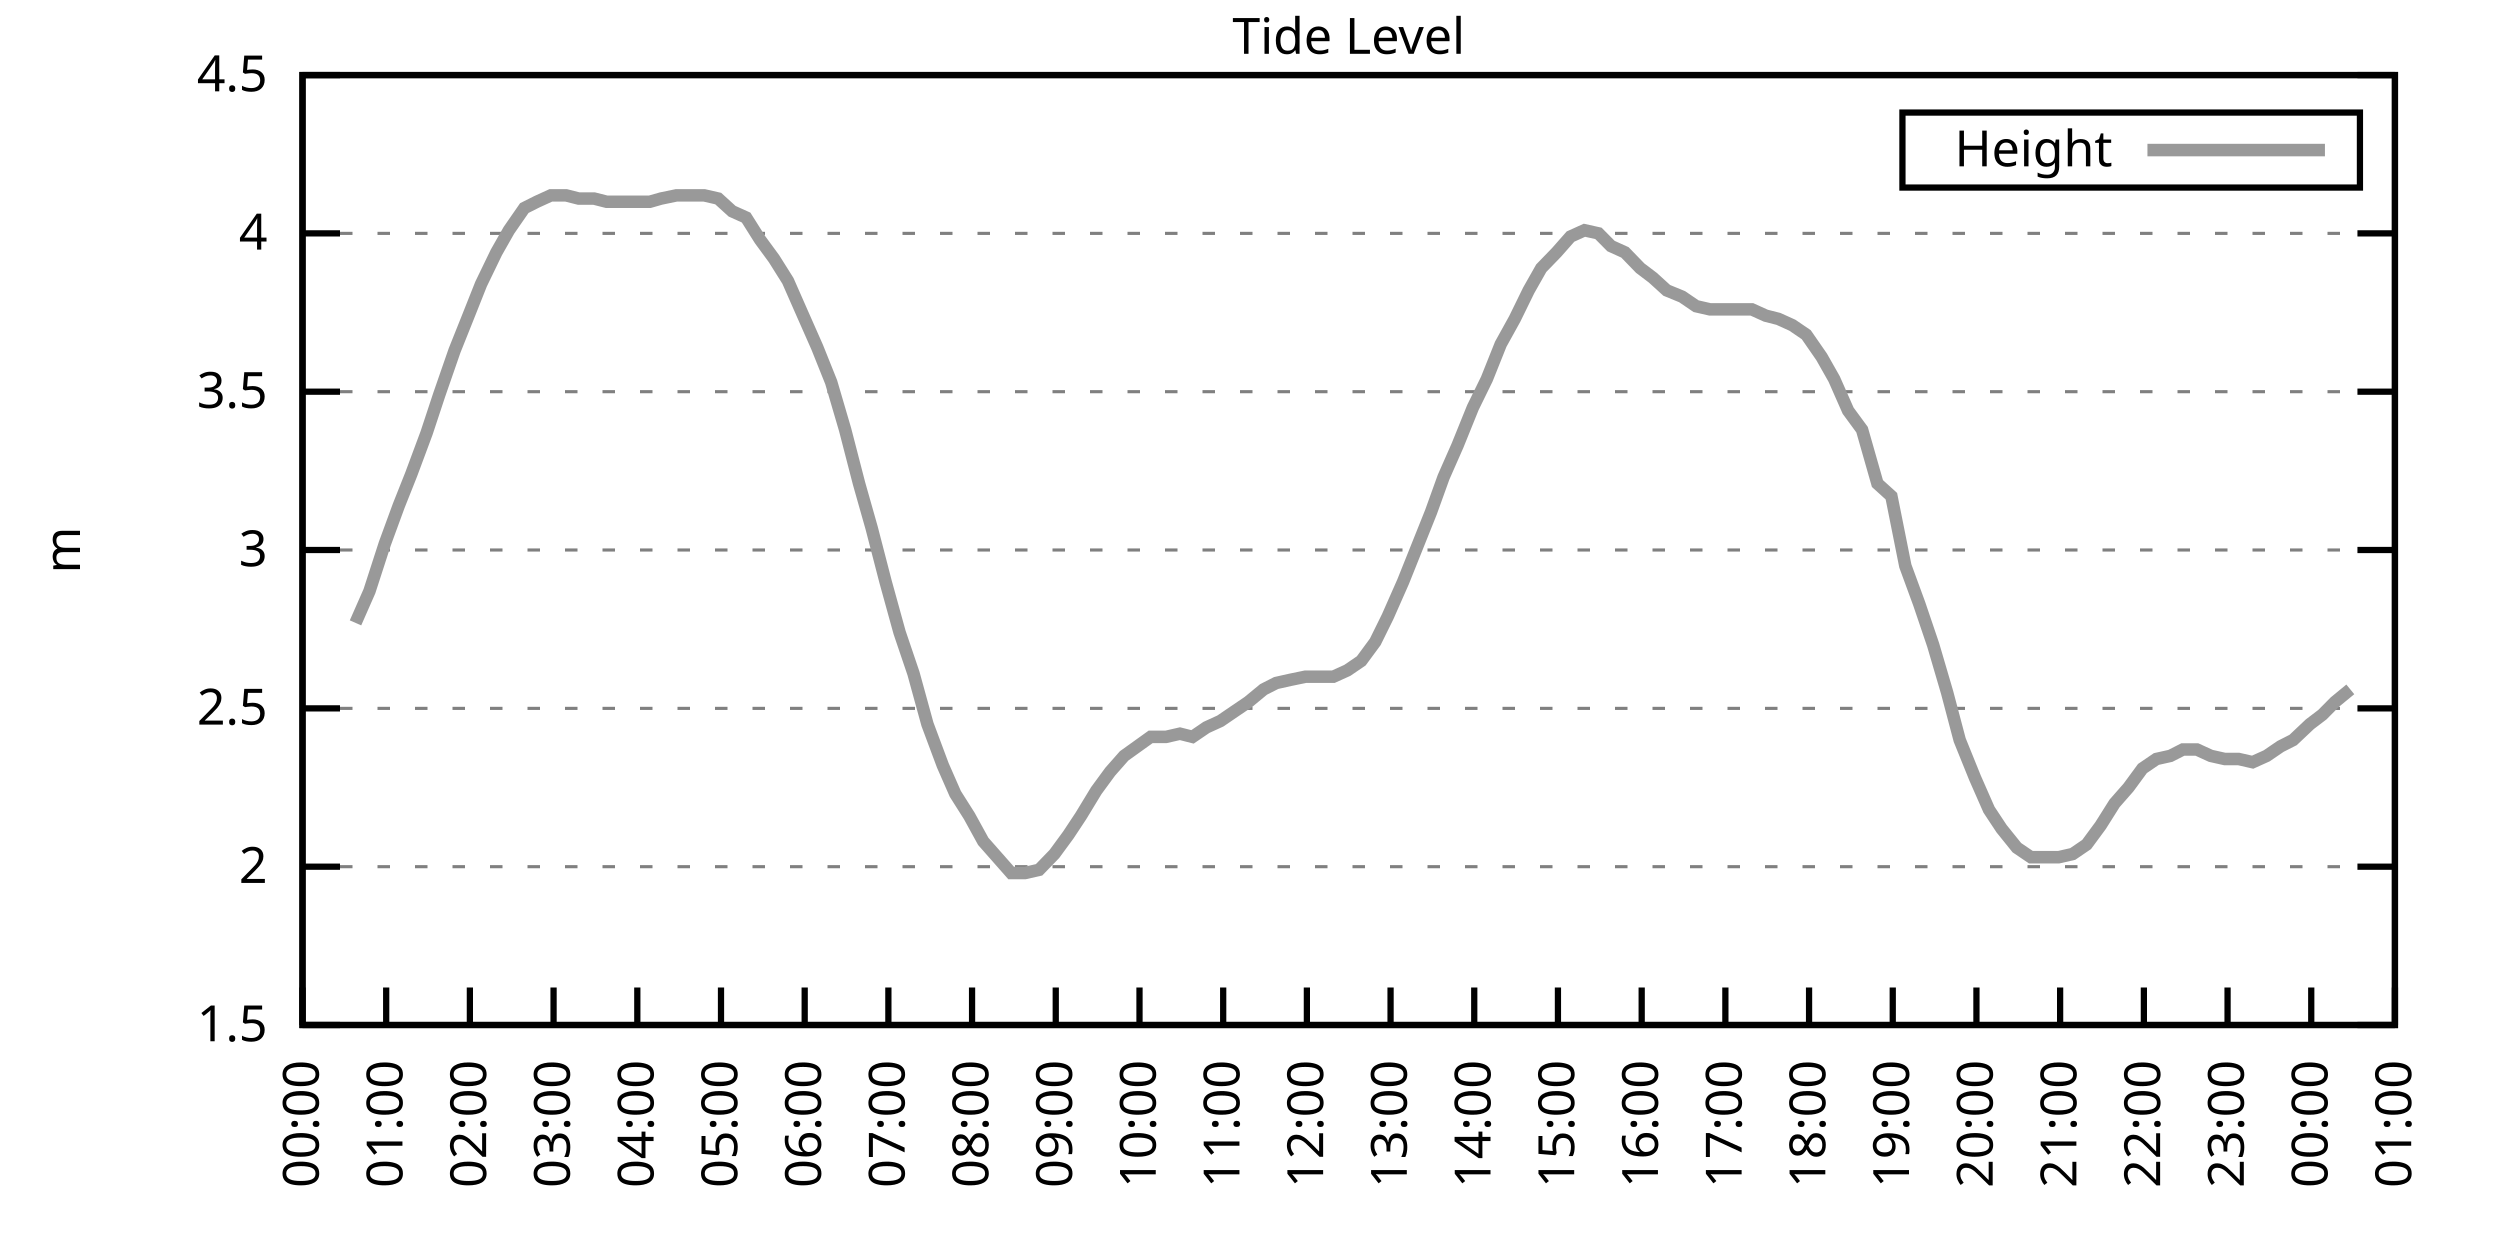
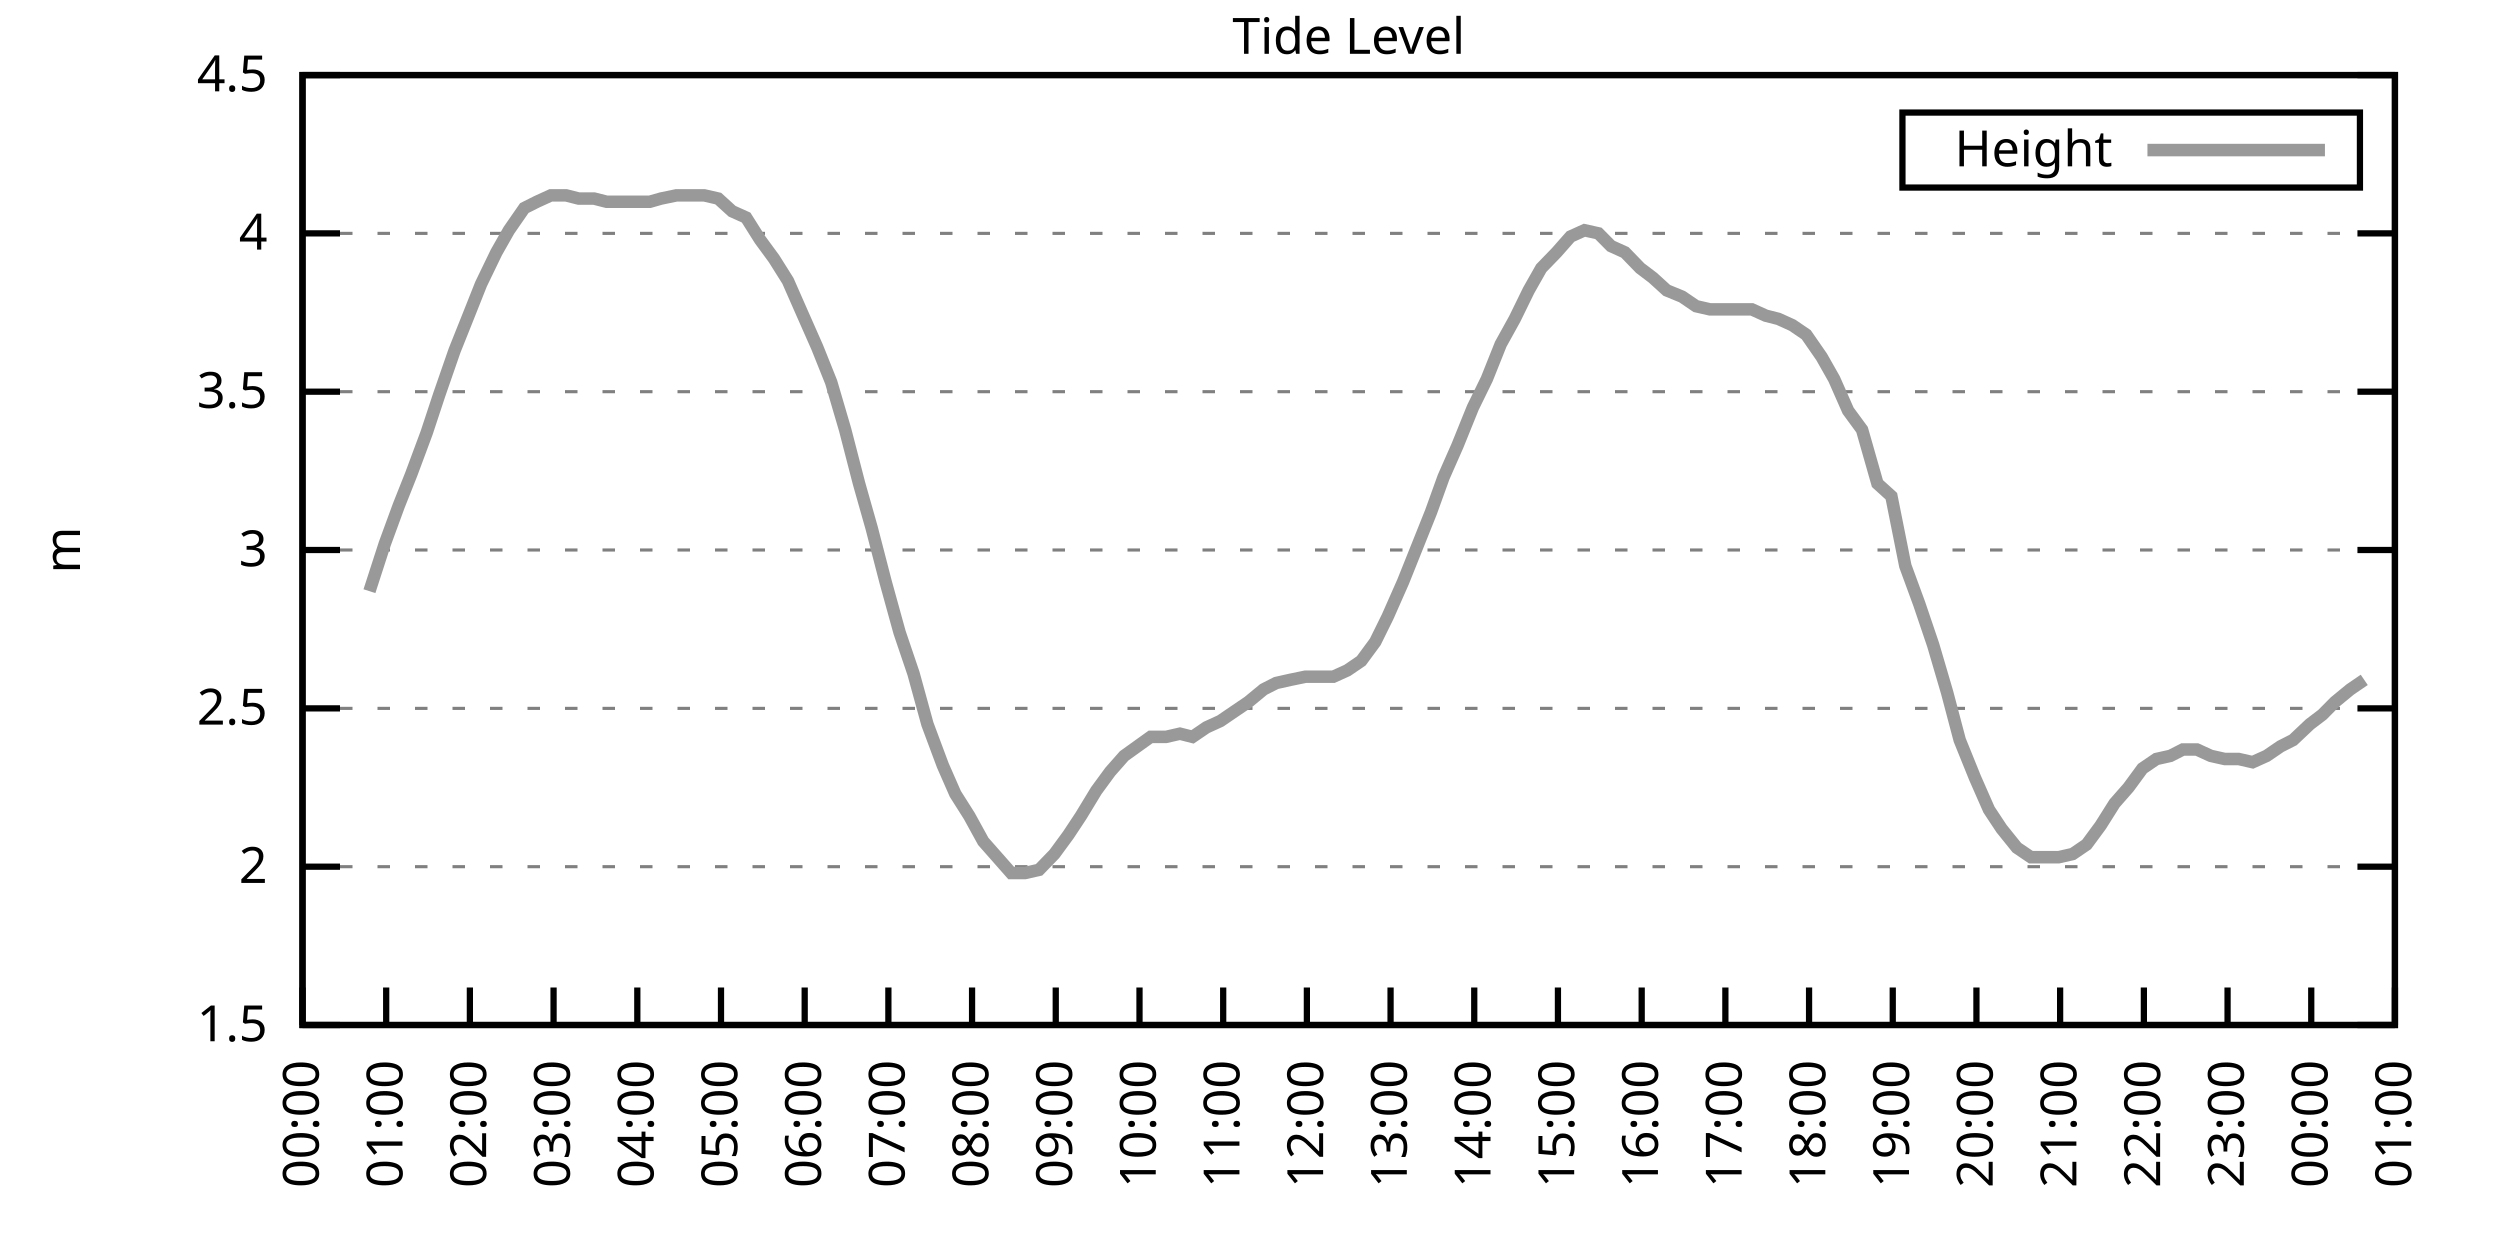
<svg xmlns="http://www.w3.org/2000/svg" xmlns:xlink="http://www.w3.org/1999/xlink" width="400" height="200" viewBox="0 0 400 200">
  <g id="gnuplot_canvas">
    <rect x="0" y="0" width="400" height="200" fill="none" />
    <defs>
      <circle id="gpDot" r="0.5" stroke-width="0.5" stroke="currentColor" />
      <path id="gpPt0" stroke-width="0.333" stroke="currentColor" d="M-1,0 h2 M0,-1 v2" />
      <path id="gpPt1" stroke-width="0.333" stroke="currentColor" d="M-1,-1 L1,1 M1,-1 L-1,1" />
      <path id="gpPt2" stroke-width="0.333" stroke="currentColor" d="M-1,0 L1,0 M0,-1 L0,1 M-1,-1 L1,1 M-1,1 L1,-1" />
      <rect id="gpPt3" stroke-width="0.333" stroke="currentColor" x="-1" y="-1" width="2" height="2" />
      <rect id="gpPt4" stroke-width="0.333" stroke="currentColor" fill="currentColor" x="-1" y="-1" width="2" height="2" />
      <circle id="gpPt5" stroke-width="0.333" stroke="currentColor" cx="0" cy="0" r="1" />
      <use xlink:href="#gpPt5" id="gpPt6" fill="currentColor" stroke="none" />
      <path id="gpPt7" stroke-width="0.333" stroke="currentColor" d="M0,-1.33 L-1.33,0.67 L1.33,0.67 z" />
      <use xlink:href="#gpPt7" id="gpPt8" fill="currentColor" stroke="none" />
      <use xlink:href="#gpPt7" id="gpPt9" stroke="currentColor" transform="rotate(180)" />
      <use xlink:href="#gpPt9" id="gpPt10" fill="currentColor" stroke="none" />
      <use xlink:href="#gpPt3" id="gpPt11" stroke="currentColor" transform="rotate(45)" />
      <use xlink:href="#gpPt11" id="gpPt12" fill="currentColor" stroke="none" />
      <path id="gpPt13" stroke-width="0.333" stroke="currentColor" d="M0,1.330 L1.265,0.411 L0.782,-1.067 L-0.782,-1.076 L-1.265,0.411 z" />
      <use xlink:href="#gpPt13" id="gpPt14" fill="currentColor" stroke="none" />
      <filter id="textbox" filterUnits="objectBoundingBox" x="0" y="0" height="1" width="1">
        <feFlood flood-color="white" flood-opacity="1" result="bgnd" />
        <feComposite in="SourceGraphic" in2="bgnd" operator="atop" />
      </filter>
      <filter id="greybox" filterUnits="objectBoundingBox" x="0" y="0" height="1" width="1">
        <feFlood flood-color="lightgrey" flood-opacity="1" result="grey" />
        <feComposite in="SourceGraphic" in2="grey" operator="atop" />
      </filter>
    </defs>
    <g fill="none" color="white" stroke="currentColor" stroke-width="1.00" stroke-linecap="butt" stroke-linejoin="miter">
</g>
    <g fill="none" color="black" stroke="currentColor" stroke-width="1.00" stroke-linecap="butt" stroke-linejoin="miter">
      <g stroke="none" shape-rendering="crispEdges">
        <polygon fill="rgb(255, 255, 255)" points="48.40,164.00 383.18,164.00 383.18,12.02 48.40,12.02 " />
      </g>
    </g>
    <g fill="none" color="black" stroke="currentColor" stroke-width="1.00" stroke-linecap="butt" stroke-linejoin="miter">
</g>
    <g fill="none" color="black" stroke="black" stroke-width="0.50" stroke-linecap="butt" stroke-linejoin="miter">
</g>
    <g fill="none" color="gray" stroke="currentColor" stroke-width="0.50" stroke-linecap="butt" stroke-linejoin="miter">
      <path stroke="gray" stroke-dasharray="2,4" class="gridline" d="M48.40,164.00 L383.19,164.00  " />
    </g>
    <g fill="none" color="gray" stroke="gray" stroke-width="1.00" stroke-linecap="butt" stroke-linejoin="miter">
</g>
    <g fill="none" color="black" stroke="currentColor" stroke-width="1.00" stroke-linecap="butt" stroke-linejoin="miter">
      <path stroke="black" d="M48.40,164.00 L54.40,164.00 M383.19,164.00 L377.19,164.00  " />
      <g transform="translate(42.80,166.60)" stroke="none" fill="black" font-family="Sans" font-size="8.00" text-anchor="end">
        <text>
          <tspan font-family="Sans"> 1.5</tspan>
        </text>
      </g>
    </g>
    <g fill="none" color="black" stroke="currentColor" stroke-width="1.00" stroke-linecap="butt" stroke-linejoin="miter">
</g>
    <g fill="none" color="black" stroke="black" stroke-width="0.50" stroke-linecap="butt" stroke-linejoin="miter">
</g>
    <g fill="none" color="gray" stroke="currentColor" stroke-width="0.50" stroke-linecap="butt" stroke-linejoin="miter">
      <path stroke="gray" stroke-dasharray="2,4" class="gridline" d="M48.40,138.67 L383.19,138.67  " />
    </g>
    <g fill="none" color="gray" stroke="gray" stroke-width="1.00" stroke-linecap="butt" stroke-linejoin="miter">
</g>
    <g fill="none" color="black" stroke="currentColor" stroke-width="1.00" stroke-linecap="butt" stroke-linejoin="miter">
      <path stroke="black" d="M48.40,138.67 L54.40,138.67 M383.19,138.67 L377.19,138.67  " />
      <g transform="translate(42.80,141.27)" stroke="none" fill="black" font-family="Sans" font-size="8.00" text-anchor="end">
        <text>
          <tspan font-family="Sans"> 2</tspan>
        </text>
      </g>
    </g>
    <g fill="none" color="black" stroke="currentColor" stroke-width="1.00" stroke-linecap="butt" stroke-linejoin="miter">
</g>
    <g fill="none" color="black" stroke="black" stroke-width="0.50" stroke-linecap="butt" stroke-linejoin="miter">
</g>
    <g fill="none" color="gray" stroke="currentColor" stroke-width="0.50" stroke-linecap="butt" stroke-linejoin="miter">
      <path stroke="gray" stroke-dasharray="2,4" class="gridline" d="M48.40,113.34 L383.19,113.34  " />
    </g>
    <g fill="none" color="gray" stroke="gray" stroke-width="1.00" stroke-linecap="butt" stroke-linejoin="miter">
</g>
    <g fill="none" color="black" stroke="currentColor" stroke-width="1.00" stroke-linecap="butt" stroke-linejoin="miter">
      <path stroke="black" d="M48.40,113.34 L54.40,113.34 M383.19,113.34 L377.19,113.34  " />
      <g transform="translate(42.80,115.94)" stroke="none" fill="black" font-family="Sans" font-size="8.00" text-anchor="end">
        <text>
          <tspan font-family="Sans"> 2.5</tspan>
        </text>
      </g>
    </g>
    <g fill="none" color="black" stroke="currentColor" stroke-width="1.00" stroke-linecap="butt" stroke-linejoin="miter">
</g>
    <g fill="none" color="black" stroke="black" stroke-width="0.50" stroke-linecap="butt" stroke-linejoin="miter">
</g>
    <g fill="none" color="gray" stroke="currentColor" stroke-width="0.50" stroke-linecap="butt" stroke-linejoin="miter">
      <path stroke="gray" stroke-dasharray="2,4" class="gridline" d="M48.40,88.00 L383.19,88.00  " />
    </g>
    <g fill="none" color="gray" stroke="gray" stroke-width="1.00" stroke-linecap="butt" stroke-linejoin="miter">
</g>
    <g fill="none" color="black" stroke="currentColor" stroke-width="1.00" stroke-linecap="butt" stroke-linejoin="miter">
      <path stroke="black" d="M48.40,88.00 L54.40,88.00 M383.19,88.00 L377.19,88.00  " />
      <g transform="translate(42.80,90.60)" stroke="none" fill="black" font-family="Sans" font-size="8.00" text-anchor="end">
        <text>
          <tspan font-family="Sans"> 3</tspan>
        </text>
      </g>
    </g>
    <g fill="none" color="black" stroke="currentColor" stroke-width="1.00" stroke-linecap="butt" stroke-linejoin="miter">
</g>
    <g fill="none" color="black" stroke="black" stroke-width="0.50" stroke-linecap="butt" stroke-linejoin="miter">
</g>
    <g fill="none" color="gray" stroke="currentColor" stroke-width="0.50" stroke-linecap="butt" stroke-linejoin="miter">
      <path stroke="gray" stroke-dasharray="2,4" class="gridline" d="M48.40,62.67 L383.19,62.67  " />
    </g>
    <g fill="none" color="gray" stroke="gray" stroke-width="1.00" stroke-linecap="butt" stroke-linejoin="miter">
</g>
    <g fill="none" color="black" stroke="currentColor" stroke-width="1.00" stroke-linecap="butt" stroke-linejoin="miter">
      <path stroke="black" d="M48.40,62.67 L54.40,62.67 M383.19,62.67 L377.19,62.67  " />
      <g transform="translate(42.80,65.27)" stroke="none" fill="black" font-family="Sans" font-size="8.00" text-anchor="end">
        <text>
          <tspan font-family="Sans"> 3.5</tspan>
        </text>
      </g>
    </g>
    <g fill="none" color="black" stroke="currentColor" stroke-width="1.00" stroke-linecap="butt" stroke-linejoin="miter">
</g>
    <g fill="none" color="black" stroke="black" stroke-width="0.50" stroke-linecap="butt" stroke-linejoin="miter">
</g>
    <g fill="none" color="gray" stroke="currentColor" stroke-width="0.50" stroke-linecap="butt" stroke-linejoin="miter">
      <path stroke="gray" stroke-dasharray="2,4" class="gridline" d="M48.40,37.34 L383.19,37.34  " />
    </g>
    <g fill="none" color="gray" stroke="gray" stroke-width="1.00" stroke-linecap="butt" stroke-linejoin="miter">
</g>
    <g fill="none" color="black" stroke="currentColor" stroke-width="1.00" stroke-linecap="butt" stroke-linejoin="miter">
      <path stroke="black" d="M48.40,37.34 L54.40,37.34 M383.19,37.34 L377.19,37.34  " />
      <g transform="translate(42.80,39.94)" stroke="none" fill="black" font-family="Sans" font-size="8.00" text-anchor="end">
        <text>
          <tspan font-family="Sans"> 4</tspan>
        </text>
      </g>
    </g>
    <g fill="none" color="black" stroke="currentColor" stroke-width="1.00" stroke-linecap="butt" stroke-linejoin="miter">
</g>
    <g fill="none" color="black" stroke="black" stroke-width="0.50" stroke-linecap="butt" stroke-linejoin="miter">
</g>
    <g fill="none" color="gray" stroke="currentColor" stroke-width="0.50" stroke-linecap="butt" stroke-linejoin="miter">
      <path stroke="gray" stroke-dasharray="2,4" class="gridline" d="M48.40,12.01 L383.19,12.01  " />
    </g>
    <g fill="none" color="gray" stroke="gray" stroke-width="1.00" stroke-linecap="butt" stroke-linejoin="miter">
</g>
    <g fill="none" color="black" stroke="currentColor" stroke-width="1.00" stroke-linecap="butt" stroke-linejoin="miter">
      <path stroke="black" d="M48.40,12.01 L54.40,12.01 M383.19,12.01 L377.19,12.01  " />
      <g transform="translate(42.80,14.61)" stroke="none" fill="black" font-family="Sans" font-size="8.00" text-anchor="end">
        <text>
          <tspan font-family="Sans"> 4.5</tspan>
        </text>
      </g>
    </g>
    <g fill="none" color="black" stroke="currentColor" stroke-width="1.00" stroke-linecap="butt" stroke-linejoin="miter">
      <path stroke="black" d="M48.40,164.00 L48.40,158.00  " />
      <g transform="translate(51.00,169.60) rotate(270.00)" stroke="none" fill="black" font-family="Sans" font-size="8.00" text-anchor="end">
        <text>
          <tspan font-family="Sans">00:00</tspan>
        </text>
      </g>
    </g>
    <g fill="none" color="black" stroke="currentColor" stroke-width="1.00" stroke-linecap="butt" stroke-linejoin="miter">
      <path stroke="black" d="M61.79,164.00 L61.79,158.00  " />
      <g transform="translate(64.39,169.60) rotate(270.00)" stroke="none" fill="black" font-family="Sans" font-size="8.00" text-anchor="end">
        <text>
          <tspan font-family="Sans">01:00</tspan>
        </text>
      </g>
    </g>
    <g fill="none" color="black" stroke="currentColor" stroke-width="1.00" stroke-linecap="butt" stroke-linejoin="miter">
      <path stroke="black" d="M75.18,164.00 L75.18,158.00  " />
      <g transform="translate(77.78,169.60) rotate(270.00)" stroke="none" fill="black" font-family="Sans" font-size="8.00" text-anchor="end">
        <text>
          <tspan font-family="Sans">02:00</tspan>
        </text>
      </g>
    </g>
    <g fill="none" color="black" stroke="currentColor" stroke-width="1.00" stroke-linecap="butt" stroke-linejoin="miter">
      <path stroke="black" d="M88.57,164.00 L88.57,158.00  " />
      <g transform="translate(91.17,169.60) rotate(270.00)" stroke="none" fill="black" font-family="Sans" font-size="8.00" text-anchor="end">
        <text>
          <tspan font-family="Sans">03:00</tspan>
        </text>
      </g>
    </g>
    <g fill="none" color="black" stroke="currentColor" stroke-width="1.00" stroke-linecap="butt" stroke-linejoin="miter">
      <path stroke="black" d="M101.97,164.00 L101.97,158.00  " />
      <g transform="translate(104.57,169.60) rotate(270.00)" stroke="none" fill="black" font-family="Sans" font-size="8.00" text-anchor="end">
        <text>
          <tspan font-family="Sans">04:00</tspan>
        </text>
      </g>
    </g>
    <g fill="none" color="black" stroke="currentColor" stroke-width="1.00" stroke-linecap="butt" stroke-linejoin="miter">
      <path stroke="black" d="M115.36,164.00 L115.36,158.00  " />
      <g transform="translate(117.96,169.60) rotate(270.00)" stroke="none" fill="black" font-family="Sans" font-size="8.00" text-anchor="end">
        <text>
          <tspan font-family="Sans">05:00</tspan>
        </text>
      </g>
    </g>
    <g fill="none" color="black" stroke="currentColor" stroke-width="1.00" stroke-linecap="butt" stroke-linejoin="miter">
      <path stroke="black" d="M128.75,164.00 L128.75,158.00  " />
      <g transform="translate(131.35,169.60) rotate(270.00)" stroke="none" fill="black" font-family="Sans" font-size="8.00" text-anchor="end">
        <text>
          <tspan font-family="Sans">06:00</tspan>
        </text>
      </g>
    </g>
    <g fill="none" color="black" stroke="currentColor" stroke-width="1.00" stroke-linecap="butt" stroke-linejoin="miter">
      <path stroke="black" d="M142.14,164.00 L142.14,158.00  " />
      <g transform="translate(144.74,169.60) rotate(270.00)" stroke="none" fill="black" font-family="Sans" font-size="8.00" text-anchor="end">
        <text>
          <tspan font-family="Sans">07:00</tspan>
        </text>
      </g>
    </g>
    <g fill="none" color="black" stroke="currentColor" stroke-width="1.00" stroke-linecap="butt" stroke-linejoin="miter">
      <path stroke="black" d="M155.53,164.00 L155.53,158.00  " />
      <g transform="translate(158.13,169.60) rotate(270.00)" stroke="none" fill="black" font-family="Sans" font-size="8.00" text-anchor="end">
        <text>
          <tspan font-family="Sans">08:00</tspan>
        </text>
      </g>
    </g>
    <g fill="none" color="black" stroke="currentColor" stroke-width="1.00" stroke-linecap="butt" stroke-linejoin="miter">
      <path stroke="black" d="M168.92,164.00 L168.92,158.00  " />
      <g transform="translate(171.52,169.60) rotate(270.00)" stroke="none" fill="black" font-family="Sans" font-size="8.00" text-anchor="end">
        <text>
          <tspan font-family="Sans">09:00</tspan>
        </text>
      </g>
    </g>
    <g fill="none" color="black" stroke="currentColor" stroke-width="1.00" stroke-linecap="butt" stroke-linejoin="miter">
      <path stroke="black" d="M182.32,164.00 L182.32,158.00  " />
      <g transform="translate(184.92,169.60) rotate(270.00)" stroke="none" fill="black" font-family="Sans" font-size="8.00" text-anchor="end">
        <text>
          <tspan font-family="Sans">10:00</tspan>
        </text>
      </g>
    </g>
    <g fill="none" color="black" stroke="currentColor" stroke-width="1.00" stroke-linecap="butt" stroke-linejoin="miter">
      <path stroke="black" d="M195.71,164.00 L195.71,158.00  " />
      <g transform="translate(198.31,169.60) rotate(270.00)" stroke="none" fill="black" font-family="Sans" font-size="8.00" text-anchor="end">
        <text>
          <tspan font-family="Sans">11:00</tspan>
        </text>
      </g>
    </g>
    <g fill="none" color="black" stroke="currentColor" stroke-width="1.00" stroke-linecap="butt" stroke-linejoin="miter">
      <path stroke="black" d="M209.10,164.00 L209.10,158.00  " />
      <g transform="translate(211.70,169.60) rotate(270.00)" stroke="none" fill="black" font-family="Sans" font-size="8.00" text-anchor="end">
        <text>
          <tspan font-family="Sans">12:00</tspan>
        </text>
      </g>
    </g>
    <g fill="none" color="black" stroke="currentColor" stroke-width="1.00" stroke-linecap="butt" stroke-linejoin="miter">
      <path stroke="black" d="M222.49,164.00 L222.49,158.00  " />
      <g transform="translate(225.09,169.60) rotate(270.00)" stroke="none" fill="black" font-family="Sans" font-size="8.00" text-anchor="end">
        <text>
          <tspan font-family="Sans">13:00</tspan>
        </text>
      </g>
    </g>
    <g fill="none" color="black" stroke="currentColor" stroke-width="1.00" stroke-linecap="butt" stroke-linejoin="miter">
      <path stroke="black" d="M235.88,164.00 L235.88,158.00  " />
      <g transform="translate(238.48,169.60) rotate(270.00)" stroke="none" fill="black" font-family="Sans" font-size="8.00" text-anchor="end">
        <text>
          <tspan font-family="Sans">14:00</tspan>
        </text>
      </g>
    </g>
    <g fill="none" color="black" stroke="currentColor" stroke-width="1.00" stroke-linecap="butt" stroke-linejoin="miter">
      <path stroke="black" d="M249.27,164.00 L249.27,158.00  " />
      <g transform="translate(251.87,169.60) rotate(270.00)" stroke="none" fill="black" font-family="Sans" font-size="8.00" text-anchor="end">
        <text>
          <tspan font-family="Sans">15:00</tspan>
        </text>
      </g>
    </g>
    <g fill="none" color="black" stroke="currentColor" stroke-width="1.00" stroke-linecap="butt" stroke-linejoin="miter">
      <path stroke="black" d="M262.67,164.00 L262.67,158.00  " />
      <g transform="translate(265.27,169.60) rotate(270.00)" stroke="none" fill="black" font-family="Sans" font-size="8.00" text-anchor="end">
        <text>
          <tspan font-family="Sans">16:00</tspan>
        </text>
      </g>
    </g>
    <g fill="none" color="black" stroke="currentColor" stroke-width="1.00" stroke-linecap="butt" stroke-linejoin="miter">
      <path stroke="black" d="M276.06,164.00 L276.06,158.00  " />
      <g transform="translate(278.66,169.60) rotate(270.00)" stroke="none" fill="black" font-family="Sans" font-size="8.00" text-anchor="end">
        <text>
          <tspan font-family="Sans">17:00</tspan>
        </text>
      </g>
    </g>
    <g fill="none" color="black" stroke="currentColor" stroke-width="1.00" stroke-linecap="butt" stroke-linejoin="miter">
      <path stroke="black" d="M289.45,164.00 L289.45,158.00  " />
      <g transform="translate(292.05,169.60) rotate(270.00)" stroke="none" fill="black" font-family="Sans" font-size="8.00" text-anchor="end">
        <text>
          <tspan font-family="Sans">18:00</tspan>
        </text>
      </g>
    </g>
    <g fill="none" color="black" stroke="currentColor" stroke-width="1.00" stroke-linecap="butt" stroke-linejoin="miter">
      <path stroke="black" d="M302.84,164.00 L302.84,158.00  " />
      <g transform="translate(305.44,169.60) rotate(270.00)" stroke="none" fill="black" font-family="Sans" font-size="8.00" text-anchor="end">
        <text>
          <tspan font-family="Sans">19:00</tspan>
        </text>
      </g>
    </g>
    <g fill="none" color="black" stroke="currentColor" stroke-width="1.00" stroke-linecap="butt" stroke-linejoin="miter">
      <path stroke="black" d="M316.23,164.00 L316.23,158.00  " />
      <g transform="translate(318.83,169.60) rotate(270.00)" stroke="none" fill="black" font-family="Sans" font-size="8.00" text-anchor="end">
        <text>
          <tspan font-family="Sans">20:00</tspan>
        </text>
      </g>
    </g>
    <g fill="none" color="black" stroke="currentColor" stroke-width="1.00" stroke-linecap="butt" stroke-linejoin="miter">
      <path stroke="black" d="M329.62,164.00 L329.62,158.00  " />
      <g transform="translate(332.22,169.60) rotate(270.00)" stroke="none" fill="black" font-family="Sans" font-size="8.00" text-anchor="end">
        <text>
          <tspan font-family="Sans">21:00</tspan>
        </text>
      </g>
    </g>
    <g fill="none" color="black" stroke="currentColor" stroke-width="1.00" stroke-linecap="butt" stroke-linejoin="miter">
      <path stroke="black" d="M343.02,164.00 L343.02,158.00  " />
      <g transform="translate(345.62,169.60) rotate(270.00)" stroke="none" fill="black" font-family="Sans" font-size="8.00" text-anchor="end">
        <text>
          <tspan font-family="Sans">22:00</tspan>
        </text>
      </g>
    </g>
    <g fill="none" color="black" stroke="currentColor" stroke-width="1.00" stroke-linecap="butt" stroke-linejoin="miter">
      <path stroke="black" d="M356.41,164.00 L356.41,158.00  " />
      <g transform="translate(359.01,169.60) rotate(270.00)" stroke="none" fill="black" font-family="Sans" font-size="8.00" text-anchor="end">
        <text>
          <tspan font-family="Sans">23:00</tspan>
        </text>
      </g>
    </g>
    <g fill="none" color="black" stroke="currentColor" stroke-width="1.00" stroke-linecap="butt" stroke-linejoin="miter">
      <path stroke="black" d="M369.80,164.00 L369.80,158.00  " />
      <g transform="translate(372.40,169.60) rotate(270.00)" stroke="none" fill="black" font-family="Sans" font-size="8.00" text-anchor="end">
        <text>
          <tspan font-family="Sans">00:00</tspan>
        </text>
      </g>
    </g>
    <g fill="none" color="black" stroke="currentColor" stroke-width="1.00" stroke-linecap="butt" stroke-linejoin="miter">
      <path stroke="black" d="M383.19,164.00 L383.19,158.00  " />
      <g transform="translate(385.79,169.60) rotate(270.00)" stroke="none" fill="black" font-family="Sans" font-size="8.00" text-anchor="end">
        <text>
          <tspan font-family="Sans">01:00</tspan>
        </text>
      </g>
    </g>
    <g fill="none" color="black" stroke="currentColor" stroke-width="1.00" stroke-linecap="butt" stroke-linejoin="miter">
</g>
    <g fill="none" color="black" stroke="currentColor" stroke-width="1.00" stroke-linecap="butt" stroke-linejoin="miter">
      <path stroke="black" d="M48.40,12.01 L48.40,164.00 L383.19,164.00 L383.19,12.01 L48.40,12.01 Z  " />
    </g>
    <g fill="none" color="black" stroke="currentColor" stroke-width="1.00" stroke-linecap="butt" stroke-linejoin="miter">
</g>
    <g fill="none" color="black" stroke="currentColor" stroke-width="1.00" stroke-linecap="butt" stroke-linejoin="miter">
      <path stroke="black" d="M304.39,30.01 L304.39,18.01 L377.59,18.01 L377.59,30.01 L304.39,30.01 Z  " />
    </g>
    <g id="Tide_level_plot_1">
      <g fill="none" color="white" stroke="black" stroke-width="2.00" stroke-linecap="butt" stroke-linejoin="miter">
</g>
      <g fill="none" color="black" stroke="currentColor" stroke-width="2.00" stroke-linecap="butt" stroke-linejoin="miter">
        <g transform="translate(337.99,26.61)" stroke="none" fill="black" font-family="Sans" font-size="8.00" text-anchor="end">
          <text>
            <tspan font-family="Sans">Height</tspan>
          </text>
        </g>
      </g>
      <g fill="none" color="black" stroke="currentColor" stroke-width="2.00" stroke-linecap="butt" stroke-linejoin="miter">
-         <path stroke="rgb(153, 153, 153)" d="M343.59,24.01 L371.99,24.01 M56.88,99.66 L59.11,94.59 L61.57,86.99 L63.80,80.91 L65.81,75.85 L68.26,69.26   L70.27,63.18 L72.73,56.09 L74.96,50.51 L76.97,45.45 L79.42,40.38 L81.43,36.84 L83.89,33.29 L85.90,32.28   L88.13,31.26 L90.58,31.26 L92.59,31.77 L95.05,31.77 L97.06,32.28 L99.51,32.28 L101.74,32.28 L103.98,32.28   L105.76,31.77 L108.22,31.26 L110.67,31.26 L112.68,31.26 L114.91,31.77 L117.14,33.80 L119.38,34.81 L121.61,38.35   L123.84,41.39 L126.07,44.94 L128.30,50.01 L130.76,55.58 L132.99,61.15 L135.22,68.75 L137.45,77.37 L139.46,84.46   L141.69,93.07 L143.93,101.18 L146.16,107.76 L148.39,115.87 L150.85,122.46 L152.85,127.02 L155.09,130.56 L157.32,134.62   L159.55,137.15 L161.78,139.68 L164.01,139.68 L166.25,139.17 L168.70,136.64 L170.93,133.60 L172.94,130.56 L175.40,126.51   L177.63,123.47 L179.86,120.94 L184.10,117.90 L186.56,117.90 L188.79,117.39 L190.80,117.90 L193.03,116.38 L195.26,115.36   L197.49,113.84 L199.73,112.32 L202.18,110.30 L204.19,109.28 L206.42,108.78 L208.88,108.27 L211.11,108.27 L213.34,108.27   L215.57,107.26 L217.80,105.74 L220.04,102.70 L222.04,98.64 L224.50,93.07 L226.73,87.50 L228.96,81.93 L230.97,76.35   L233.20,71.29 L235.66,65.21 L237.89,60.65 L240.12,55.07 L242.36,51.02 L244.59,46.46 L246.60,42.91 L249.05,40.38   L251.28,37.85 L253.51,36.84 L255.75,37.34 L257.76,39.37 L259.99,40.38 L262.44,42.91 L264.45,44.43 L266.68,46.46   L269.14,47.47 L271.37,48.99 L273.60,49.50 L275.83,49.50 L278.07,49.50 L280.30,49.50 L282.53,50.51 L284.54,51.02   L286.77,52.03 L289.00,53.55 L291.46,57.10 L293.47,60.65 L295.70,65.71 L297.93,68.75 L300.39,77.37 L302.62,79.39   L304.85,90.54 L307.08,96.62 L309.31,103.20 L311.54,110.80 L313.55,118.40 L316.01,124.48 L318.24,129.55 L320.25,132.59   L322.70,135.63 L324.94,137.15 L327.17,137.15 L329.40,137.15 L331.63,136.64 L333.86,135.12 L336.10,132.08 L338.33,128.54   L340.56,126.00 L342.79,122.96 L345.02,121.44 L347.26,120.94 L349.26,119.92 L351.50,119.92 L353.73,120.94 L355.96,121.44   L358.19,121.44 L360.42,121.95 L362.66,120.94 L364.89,119.42 L366.90,118.40 L369.58,115.87 L371.58,114.35 L373.59,112.32   L376.05,110.30  " />
+         <path stroke="rgb(153, 153, 153)" d="M343.59,24.01 L371.99,24.01 M59.11,94.59 L61.57,86.99 L63.80,80.91 L65.81,75.85 L68.26,69.26 L70.27,63.18   L72.73,56.09 L74.96,50.51 L76.97,45.45 L79.42,40.38 L81.43,36.84 L83.89,33.29 L85.90,32.28 L88.13,31.26   L90.58,31.26 L92.59,31.77 L95.05,31.77 L97.06,32.28 L99.51,32.28 L101.74,32.28 L103.98,32.28 L105.76,31.77   L108.22,31.26 L110.67,31.26 L112.68,31.26 L114.91,31.77 L117.14,33.80 L119.38,34.81 L121.61,38.35 L123.84,41.39   L126.07,44.94 L128.30,50.01 L130.76,55.58 L132.99,61.15 L135.22,68.75 L137.45,77.37 L139.46,84.46 L141.69,93.07   L143.93,101.18 L146.16,107.76 L148.39,115.87 L150.85,122.46 L152.85,127.02 L155.09,130.56 L157.32,134.62 L159.55,137.15   L161.78,139.68 L164.01,139.68 L166.25,139.17 L168.70,136.64 L170.93,133.60 L172.94,130.56 L175.40,126.51 L177.63,123.47   L179.86,120.94 L184.10,117.90 L186.56,117.90 L188.79,117.39 L190.80,117.90 L193.03,116.38 L195.26,115.36 L197.49,113.84   L199.73,112.32 L202.18,110.30 L204.19,109.28 L206.42,108.78 L208.88,108.27 L211.11,108.27 L213.34,108.27 L215.57,107.26   L217.80,105.74 L220.04,102.70 L222.04,98.64 L224.50,93.07 L226.73,87.50 L228.96,81.93 L230.97,76.35 L233.20,71.29   L235.66,65.21 L237.89,60.65 L240.12,55.07 L242.36,51.02 L244.59,46.46 L246.60,42.91 L249.05,40.38 L251.28,37.85   L253.51,36.84 L255.75,37.34 L257.76,39.37 L259.99,40.38 L262.44,42.91 L264.45,44.43 L266.68,46.46 L269.14,47.47   L271.37,48.99 L273.60,49.50 L275.83,49.50 L278.07,49.50 L280.30,49.50 L282.53,50.51 L284.54,51.02 L286.77,52.03   L289.00,53.55 L291.46,57.10 L293.47,60.65 L295.70,65.71 L297.93,68.75 L300.39,77.37 L302.62,79.39 L304.85,90.54   L307.08,96.62 L309.31,103.20 L311.54,110.80 L313.55,118.40 L316.01,124.48 L318.24,129.55 L320.25,132.59 L322.70,135.63   L324.94,137.15 L327.17,137.15 L329.40,137.15 L331.63,136.64 L333.86,135.12 L336.10,132.08 L338.33,128.54 L340.56,126.00   L342.79,122.96 L345.02,121.44 L347.26,120.94 L349.26,119.92 L351.50,119.92 L353.73,120.94 L355.96,121.44 L358.19,121.44   L360.42,121.95 L362.66,120.94 L364.89,119.42 L366.90,118.40 L369.58,115.87 L371.58,114.35 L373.59,112.32 L376.05,110.30   L378.28,108.78  " />
      </g>
    </g>
    <g fill="none" color="black" stroke="currentColor" stroke-width="2.00" stroke-linecap="butt" stroke-linejoin="miter">
</g>
    <g fill="none" color="black" stroke="black" stroke-width="1.00" stroke-linecap="butt" stroke-linejoin="miter">
</g>
    <g fill="none" color="black" stroke="currentColor" stroke-width="1.00" stroke-linecap="butt" stroke-linejoin="miter">
      <path stroke="black" d="M48.40,12.01 L48.40,164.00 L383.19,164.00 L383.19,12.01 L48.40,12.01 Z  " />
      <g transform="translate(12.80,88.01) rotate(270.00)" stroke="none" fill="black" font-family="Sans" font-size="8.00" text-anchor="middle">
        <text>
          <tspan font-family="Sans">m</tspan>
        </text>
      </g>
    </g>
    <g fill="none" color="black" stroke="currentColor" stroke-width="1.00" stroke-linecap="butt" stroke-linejoin="miter">
</g>
    <g fill="none" color="black" stroke="currentColor" stroke-width="1.00" stroke-linecap="butt" stroke-linejoin="miter">
      <g transform="translate(215.79,8.61)" stroke="none" fill="black" font-family="Sans" font-size="8.00" text-anchor="middle">
        <text>
          <tspan font-family="Sans">Tide Level</tspan>
        </text>
      </g>
    </g>
    <g fill="none" color="black" stroke="currentColor" stroke-width="1.00" stroke-linecap="butt" stroke-linejoin="miter">
</g>
  </g>
</svg>
